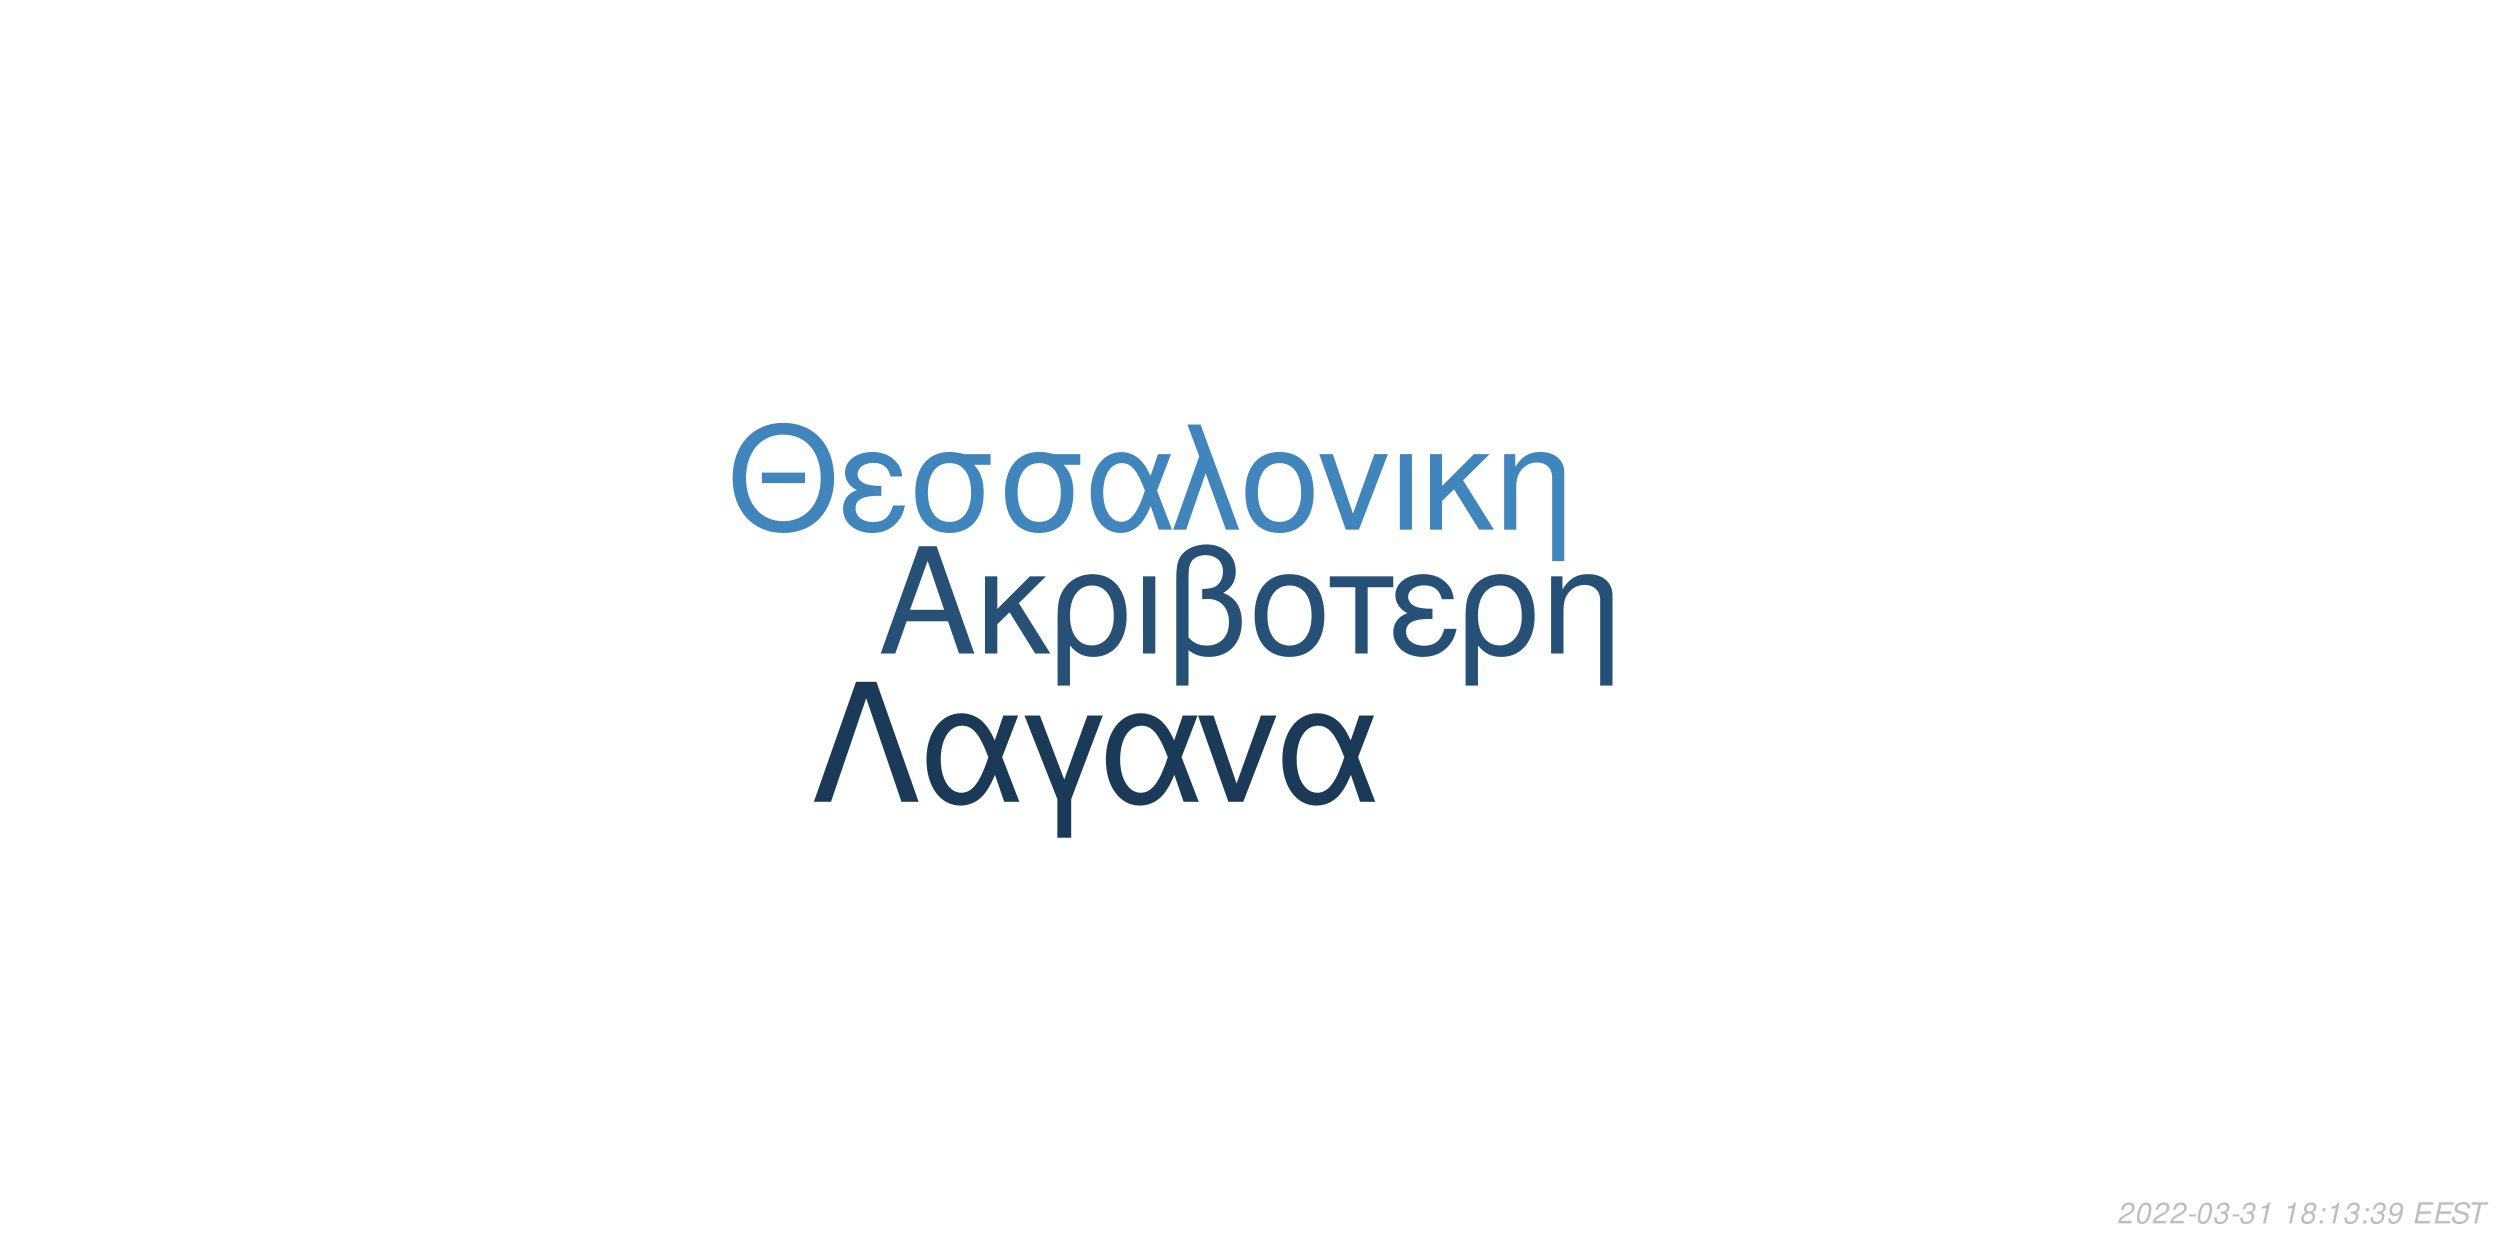
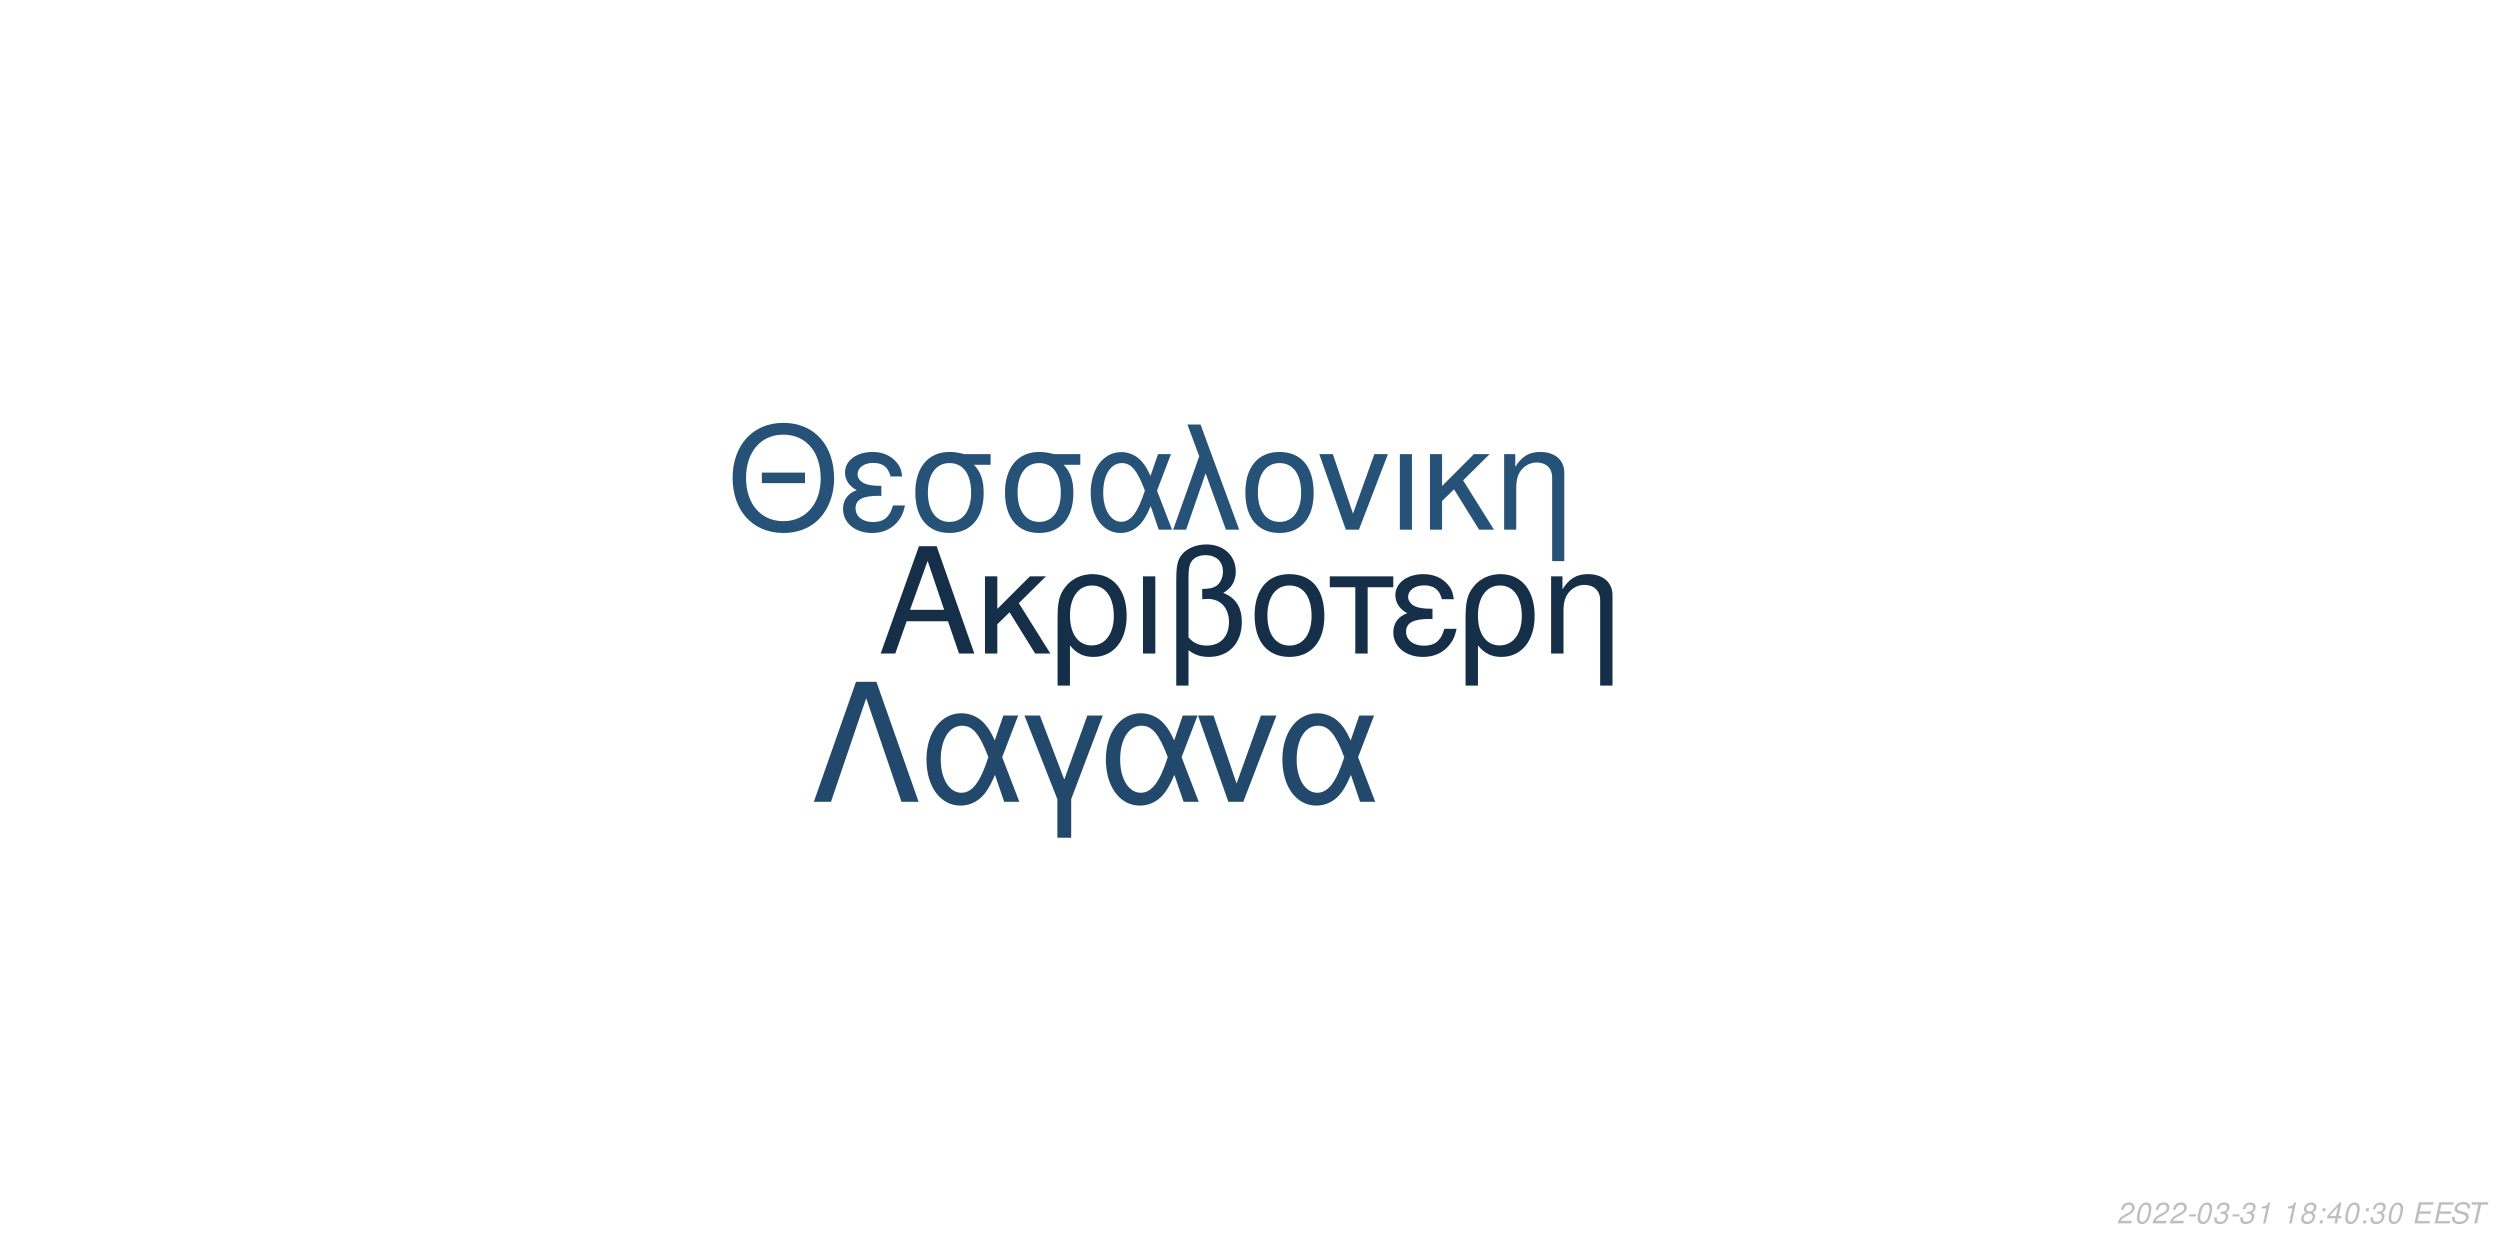
<svg xmlns="http://www.w3.org/2000/svg" xmlns:xlink="http://www.w3.org/1999/xlink" width="864pt" height="432pt" viewBox="0 0 864 432" version="1.1">
  <defs>
    <g>
      <symbol overflow="visible" id="glyph0-0">
        <path style="stroke:none;" d="" />
      </symbol>
      <symbol overflow="visible" id="glyph0-1">
        <path style="stroke:none;" d="M 24.125 -11.141 L 27.938 0 L 33.234 0 L 20.203 -37.094 L 14.094 -37.094 L 0.859 0 L 5.906 0 L 9.828 -11.141 Z M 22.797 -15.109 L 11 -15.109 L 17.094 -32.016 Z M 22.797 -15.109 " />
      </symbol>
      <symbol overflow="visible" id="glyph0-2">
        <path style="stroke:none;" d="M 7.172 -15.422 L 7.172 -26.672 L 2.906 -26.672 L 2.906 0 L 7.172 0 L 7.172 -10.125 L 11.406 -14.25 L 20.25 0 L 25.5 0 L 14.609 -17.406 L 23.969 -26.672 L 18.422 -26.672 Z M 7.172 -15.422 " />
      </symbol>
      <symbol overflow="visible" id="glyph0-3">
        <path style="stroke:none;" d="M 3 11.094 L 7.281 11.094 L 7.281 -2.797 C 9.516 -0.047 11.953 1.172 15.375 1.172 C 22.344 1.172 26.875 -4.422 26.875 -13.031 C 26.875 -21.891 22.297 -27.438 15.062 -27.438 C 11.297 -27.438 7.984 -25.906 5.797 -23.156 C 3.672 -20.516 3 -17.969 3 -12.359 Z M 14.906 -23.516 C 19.547 -23.516 22.438 -19.438 22.438 -12.922 C 22.438 -6.812 19.391 -2.797 14.812 -2.797 C 10.172 -2.797 7.281 -6.766 7.281 -13.125 C 7.281 -19.484 10.234 -23.516 14.906 -23.516 Z M 14.906 -23.516 " />
      </symbol>
      <symbol overflow="visible" id="glyph0-4">
        <path style="stroke:none;" d="M 3.516 0 L 7.781 0 L 7.781 -26.672 L 3.516 -26.672 Z M 3.516 0 " />
      </symbol>
      <symbol overflow="visible" id="glyph0-5">
        <path style="stroke:none;" d="M 4.016 11.094 L 8.25 11.094 L 8.25 -1.172 C 10.172 0.406 12.422 1.172 15.312 1.172 C 22.188 1.172 26.672 -3.609 26.672 -10.891 C 26.672 -15.984 24.578 -19.234 20.25 -20.969 C 23.109 -22.547 24.578 -25.031 24.578 -28.344 C 24.578 -33.844 20.406 -37.703 14.453 -37.703 C 10.938 -37.703 7.734 -36.391 6 -34.25 C 4.484 -32.422 4.016 -30.328 4.016 -25.391 Z M 8.25 -25.656 C 8.25 -29.359 8.5 -30.844 9.469 -32.062 C 10.375 -33.281 12.156 -34 14.094 -34 C 17.812 -34 20.156 -31.812 20.156 -28.297 C 20.156 -25.953 18.984 -23.812 17.297 -23.047 C 16.281 -22.547 15.469 -22.438 12.984 -22.297 L 12.984 -18.781 C 13.734 -18.828 14.344 -18.875 14.969 -18.875 C 19.344 -18.875 22.234 -15.719 22.234 -10.891 C 22.234 -5.906 19.281 -2.75 14.656 -2.75 C 11.953 -2.75 9.922 -3.609 8.25 -5.594 Z M 8.25 -25.656 " />
      </symbol>
      <symbol overflow="visible" id="glyph0-6">
        <path style="stroke:none;" d="M 14.094 -27.438 C 6.562 -27.438 2.094 -22.094 2.094 -13.125 C 2.094 -4.125 6.562 1.172 14.141 1.172 C 21.672 1.172 26.203 -4.172 26.203 -12.922 C 26.203 -22.188 21.828 -27.438 14.094 -27.438 Z M 14.141 -23.516 C 18.938 -23.516 21.781 -19.594 21.781 -12.984 C 21.781 -6.672 18.828 -2.75 14.141 -2.75 C 9.422 -2.75 6.516 -6.672 6.516 -13.125 C 6.516 -19.594 9.422 -23.516 14.141 -23.516 Z M 14.141 -23.516 " />
      </symbol>
      <symbol overflow="visible" id="glyph0-7">
        <path style="stroke:none;" d="M 7.891 0 L 12.156 0 L 12.156 -22.906 L 21.016 -22.906 L 21.016 -26.672 L -0.922 -26.672 L -0.922 -22.906 L 7.891 -22.906 Z M 7.891 0 " />
      </symbol>
      <symbol overflow="visible" id="glyph0-8">
        <path style="stroke:none;" d="M 14.562 -15.469 C 11.344 -15.469 9.562 -15.781 8.297 -16.438 C 6.922 -17.203 6.156 -18.328 6.156 -19.547 C 6.156 -21.891 8.453 -23.562 11.656 -23.562 C 15.062 -23.562 16.953 -22.094 17.812 -18.781 L 21.938 -18.781 C 21.578 -21.266 21.062 -22.5 19.797 -23.922 C 17.812 -26.203 14.906 -27.438 11.453 -27.438 C 5.797 -27.438 1.734 -24.375 1.734 -20.203 C 1.734 -17.609 3.156 -15.375 5.859 -13.938 C 2.797 -12.875 1.016 -10.484 1.016 -7.328 C 1.016 -2.391 5.297 1.172 11.25 1.172 C 14.969 1.172 17.906 -0.109 20.156 -2.641 C 21.578 -4.328 22.297 -5.797 22.906 -8.547 L 18.672 -8.547 C 17.5 -4.422 15.422 -2.703 11.609 -2.703 C 7.938 -2.703 5.438 -4.688 5.438 -7.578 C 5.438 -10.578 7.938 -11.953 13.484 -11.953 C 13.641 -11.953 14.094 -11.953 14.562 -11.906 Z M 14.562 -15.469 " />
      </symbol>
      <symbol overflow="visible" id="glyph0-9">
        <path style="stroke:none;" d="M 3.562 -26.672 L 3.562 0 L 7.844 0 L 7.844 -14.703 C 7.844 -17.906 8.5 -19.891 10.031 -21.531 C 11.406 -22.953 13.188 -23.719 15.062 -23.719 C 18.375 -23.719 20.516 -21.672 20.516 -18.469 L 20.516 11.094 L 24.781 11.094 L 24.781 -20.156 C 24.781 -24.578 21.469 -27.438 16.328 -27.438 C 12.359 -27.438 9.828 -25.906 7.484 -22.188 L 7.484 -26.672 Z M 3.562 -26.672 " />
      </symbol>
      <symbol overflow="visible" id="glyph1-0">
        <path style="stroke:none;" d="" />
      </symbol>
      <symbol overflow="visible" id="glyph1-1">
        <path style="stroke:none;" d="M 26.859 -19.734 L 11.953 -19.734 L 11.953 -16.094 L 26.859 -16.094 Z M 19.328 -36.922 C 8.922 -36.922 1.844 -29.25 1.844 -17.891 C 1.844 -6.484 8.875 1.141 19.391 1.141 C 23.812 1.141 27.703 -0.203 30.641 -2.688 C 34.578 -6.031 36.922 -11.656 36.922 -17.594 C 36.922 -29.297 30 -36.922 19.328 -36.922 Z M 19.328 -32.844 C 27.203 -32.844 32.281 -26.906 32.281 -17.688 C 32.281 -8.922 27.062 -2.938 19.391 -2.938 C 11.609 -2.938 6.484 -8.922 6.484 -17.891 C 6.484 -26.859 11.609 -32.844 19.328 -32.844 Z M 19.328 -32.844 " />
      </symbol>
      <symbol overflow="visible" id="glyph1-2">
        <path style="stroke:none;" d="M 14.25 -15.141 C 11.109 -15.141 9.375 -15.453 8.125 -16.094 C 6.781 -16.844 6.031 -17.938 6.031 -19.141 C 6.031 -21.422 8.266 -23.078 11.406 -23.078 C 14.75 -23.078 16.594 -21.625 17.438 -18.391 L 21.469 -18.391 C 21.125 -20.828 20.625 -22.031 19.391 -23.422 C 17.438 -25.656 14.594 -26.859 11.219 -26.859 C 5.688 -26.859 1.688 -23.875 1.688 -19.781 C 1.688 -17.234 3.094 -15.047 5.734 -13.656 C 2.734 -12.609 1 -10.266 1 -7.172 C 1 -2.344 5.188 1.141 11.016 1.141 C 14.656 1.141 17.547 -0.094 19.734 -2.594 C 21.125 -4.234 21.828 -5.688 22.422 -8.375 L 18.281 -8.375 C 17.141 -4.328 15.094 -2.641 11.359 -2.641 C 7.766 -2.641 5.328 -4.578 5.328 -7.422 C 5.328 -10.359 7.766 -11.703 13.203 -11.703 C 13.359 -11.703 13.797 -11.703 14.25 -11.656 Z M 14.25 -15.141 " />
      </symbol>
      <symbol overflow="visible" id="glyph1-3">
        <path style="stroke:none;" d="M 29 -26.109 L 19.938 -26.109 C 17.594 -26.703 16.438 -26.859 14.703 -26.859 C 7.469 -26.859 2.984 -21.469 2.984 -12.859 C 2.984 -4.031 7.375 1.141 14.797 1.141 C 22.172 1.141 26.609 -4.078 26.609 -12.656 C 26.609 -17.047 25.656 -19.828 23.266 -22.422 L 29 -22.422 Z M 14.797 -23.016 C 19.531 -23.016 22.266 -19.234 22.266 -12.75 C 22.266 -6.531 19.438 -2.688 14.797 -2.688 C 10.172 -2.688 7.328 -6.531 7.328 -12.859 C 7.328 -19.188 10.172 -23.016 14.797 -23.016 Z M 14.797 -23.016 " />
      </symbol>
      <symbol overflow="visible" id="glyph1-4">
        <path style="stroke:none;" d="M 29.344 -26.109 L 24.859 -26.109 L 22.266 -18.578 C 21.125 -21.031 20.484 -22.125 19.328 -23.469 C 17.547 -25.609 14.906 -26.812 12.156 -26.812 C 5.984 -26.812 1.594 -20.984 1.594 -12.812 C 1.594 -4.578 5.828 1.141 11.906 1.141 C 14.953 1.141 17.734 -0.344 19.625 -3.047 C 20.672 -4.531 21.281 -5.688 22.328 -8.172 L 25.109 0 L 29.703 0 L 24.516 -13.5 Z M 20.328 -13.5 C 17.891 -5.922 15.453 -2.734 12.156 -2.734 C 8.516 -2.734 5.922 -6.922 5.922 -12.812 C 5.922 -18.938 8.516 -23.016 12.359 -23.016 C 15.594 -23.016 17.688 -20.531 20.328 -13.5 Z M 20.328 -13.5 " />
      </symbol>
      <symbol overflow="visible" id="glyph1-5">
        <path style="stroke:none;" d="M 1.094 0 L 5.578 0 L 12.312 -19.484 L 19.328 0 L 23.922 0 L 10.562 -36.328 L 6.031 -36.328 L 10.109 -25.359 Z M 1.094 0 " />
      </symbol>
      <symbol overflow="visible" id="glyph1-6">
        <path style="stroke:none;" d="M 13.797 -26.859 C 6.422 -26.859 2.047 -21.625 2.047 -12.859 C 2.047 -4.031 6.422 1.141 13.859 1.141 C 21.234 1.141 25.656 -4.078 25.656 -12.656 C 25.656 -21.719 21.375 -26.859 13.797 -26.859 Z M 13.859 -23.016 C 18.531 -23.016 21.328 -19.188 21.328 -12.703 C 21.328 -6.531 18.438 -2.688 13.859 -2.688 C 9.219 -2.688 6.375 -6.531 6.375 -12.859 C 6.375 -19.188 9.219 -23.016 13.859 -23.016 Z M 13.859 -23.016 " />
      </symbol>
      <symbol overflow="visible" id="glyph1-7">
        <path style="stroke:none;" d="M 14.297 0 L 24.312 -26.109 L 19.625 -26.109 L 12.25 -5.531 L 5.281 -26.109 L 0.594 -26.109 L 9.766 0 Z M 14.297 0 " />
      </symbol>
      <symbol overflow="visible" id="glyph1-8">
        <path style="stroke:none;" d="M 3.438 0 L 7.625 0 L 7.625 -26.109 L 3.438 -26.109 Z M 3.438 0 " />
      </symbol>
      <symbol overflow="visible" id="glyph1-9">
        <path style="stroke:none;" d="M 7.031 -15.094 L 7.031 -26.109 L 2.844 -26.109 L 2.844 0 L 7.031 0 L 7.031 -9.922 L 11.156 -13.953 L 19.828 0 L 24.969 0 L 14.297 -17.047 L 23.469 -26.109 L 18.031 -26.109 Z M 7.031 -15.094 " />
      </symbol>
      <symbol overflow="visible" id="glyph1-10">
        <path style="stroke:none;" d="M 3.484 -26.109 L 3.484 0 L 7.672 0 L 7.672 -14.406 C 7.672 -17.547 8.328 -19.484 9.812 -21.078 C 11.156 -22.469 12.906 -23.219 14.75 -23.219 C 17.984 -23.219 20.078 -21.234 20.078 -18.094 L 20.078 10.859 L 24.266 10.859 L 24.266 -19.734 C 24.266 -24.062 21.031 -26.859 16 -26.859 C 12.109 -26.859 9.609 -25.359 7.328 -21.719 L 7.328 -26.109 Z M 3.484 -26.109 " />
      </symbol>
      <symbol overflow="visible" id="glyph2-0">
        <path style="stroke:none;" d="" />
      </symbol>
      <symbol overflow="visible" id="glyph2-1">
        <path style="stroke:none;" d="M 22.531 -41.484 L 15.484 -41.484 L 0.906 0 L 6.828 0 L 19 -35.797 L 31.188 0 L 37.109 0 Z M 22.531 -41.484 " />
      </symbol>
      <symbol overflow="visible" id="glyph2-2">
        <path style="stroke:none;" d="M 33.516 -29.812 L 28.391 -29.812 L 25.438 -21.219 C 24.125 -24.016 23.391 -25.266 22.078 -26.797 C 20.031 -29.25 17.016 -30.609 13.891 -30.609 C 6.828 -30.609 1.828 -23.953 1.828 -14.625 C 1.828 -5.234 6.656 1.312 13.594 1.312 C 17.078 1.312 20.266 -0.391 22.422 -3.469 C 23.609 -5.172 24.297 -6.484 25.5 -9.328 L 28.688 0 L 33.922 0 L 28 -15.422 Z M 23.219 -15.422 C 20.422 -6.766 17.641 -3.125 13.891 -3.125 C 9.734 -3.125 6.766 -7.906 6.766 -14.625 C 6.766 -21.625 9.734 -26.297 14.109 -26.297 C 17.812 -26.297 20.203 -23.453 23.219 -15.422 Z M 23.219 -15.422 " />
      </symbol>
      <symbol overflow="visible" id="glyph2-3">
        <path style="stroke:none;" d="M 12.062 12.406 L 16.844 12.406 L 16.844 -0.906 L 27.766 -29.812 L 22.422 -29.812 L 14.453 -7.688 L 6.031 -29.812 L 0.688 -29.812 L 12.062 -0.906 Z M 12.062 12.406 " />
      </symbol>
      <symbol overflow="visible" id="glyph2-4">
        <path style="stroke:none;" d="M 16.328 0 L 27.766 -29.812 L 22.422 -29.812 L 14 -6.312 L 6.031 -29.812 L 0.688 -29.812 L 11.156 0 Z M 16.328 0 " />
      </symbol>
      <symbol overflow="visible" id="glyph3-0">
        <path style="stroke:none;" d="" />
      </symbol>
      <symbol overflow="visible" id="glyph3-1">
        <path style="stroke:none;" d="M 5.234 -0.875 L 1.469 -0.875 C 1.641 -1.375 2.203 -1.891 3.109 -2.344 L 4.234 -2.938 C 5.562 -3.625 6.219 -4.469 6.219 -5.484 C 6.219 -5.938 6.062 -6.359 5.797 -6.656 C 5.469 -7.047 4.984 -7.234 4.312 -7.234 C 2.766 -7.234 1.891 -6.453 1.484 -4.734 L 2.375 -4.734 C 2.484 -5.188 2.609 -5.484 2.797 -5.75 C 3.094 -6.203 3.609 -6.453 4.188 -6.453 C 4.891 -6.453 5.344 -6.031 5.344 -5.375 C 5.344 -4.703 4.859 -4.094 4.016 -3.656 L 2.984 -3.125 C 1.234 -2.188 0.797 -1.656 0.344 -0.016 L 5.047 -0.016 Z M 5.234 -0.875 " />
      </symbol>
      <symbol overflow="visible" id="glyph3-2">
        <path style="stroke:none;" d="M 4.203 -7.234 C 3.375 -7.234 2.688 -6.812 2.125 -5.984 C 1.484 -5.047 0.984 -3.188 0.984 -1.734 C 0.984 -1.109 1.172 -0.562 1.484 -0.266 C 1.797 0.047 2.281 0.234 2.766 0.234 C 3.625 0.234 4.281 -0.156 4.859 -1.016 C 5.516 -1.953 6 -3.797 6 -5.266 C 6 -6.5 5.328 -7.234 4.203 -7.234 Z M 4.094 -6.453 C 4.734 -6.453 5.125 -5.984 5.125 -5.156 C 5.125 -4.203 4.781 -2.625 4.406 -1.812 C 3.984 -0.938 3.516 -0.547 2.875 -0.547 C 2.25 -0.547 1.875 -1.031 1.875 -1.828 C 1.875 -2.797 2.203 -4.344 2.594 -5.203 C 2.984 -6.047 3.453 -6.453 4.094 -6.453 Z M 4.094 -6.453 " />
      </symbol>
      <symbol overflow="visible" id="glyph3-3">
        <path style="stroke:none;" d="M 3.516 -3.125 L 1.125 -3.125 L 0.969 -2.406 L 3.359 -2.406 Z M 3.516 -3.125 " />
      </symbol>
      <symbol overflow="visible" id="glyph3-4">
        <path style="stroke:none;" d="M 2.922 -3.312 C 3.125 -3.344 3.234 -3.344 3.375 -3.344 C 4.203 -3.344 4.688 -3 4.688 -2.406 C 4.688 -1.312 3.906 -0.547 2.781 -0.547 C 2.047 -0.547 1.594 -0.938 1.594 -1.562 C 1.594 -1.719 1.609 -1.844 1.656 -2.094 L 0.766 -2.094 C 0.734 -1.797 0.719 -1.641 0.719 -1.469 C 0.719 -0.375 1.406 0.234 2.641 0.234 C 3.547 0.234 4.297 -0.078 4.812 -0.656 C 5.266 -1.156 5.562 -1.875 5.562 -2.547 C 5.562 -3.125 5.344 -3.453 4.797 -3.734 C 5.641 -4.234 6.016 -4.844 6.016 -5.734 C 6.016 -6.656 5.312 -7.234 4.203 -7.234 C 3.375 -7.234 2.672 -6.938 2.188 -6.375 C 1.891 -6.031 1.703 -5.641 1.516 -4.906 L 2.391 -4.906 C 2.5 -5.359 2.594 -5.594 2.734 -5.812 C 3.047 -6.234 3.516 -6.453 4.078 -6.453 C 4.734 -6.453 5.141 -6.125 5.141 -5.578 C 5.141 -5.188 5.016 -4.797 4.797 -4.547 C 4.516 -4.234 4 -4.062 3.266 -4.062 L 3.078 -4.062 Z M 2.922 -3.312 " />
      </symbol>
      <symbol overflow="visible" id="glyph3-5">
        <path style="stroke:none;" d="M 3.703 -5.188 L 2.594 0 L 3.469 0 L 5.016 -7.234 L 4.438 -7.234 C 3.906 -6.156 3.688 -6.016 2.234 -5.812 L 2.109 -5.188 Z M 3.703 -5.188 " />
      </symbol>
      <symbol overflow="visible" id="glyph3-6">
        <path style="stroke:none;" d="" />
      </symbol>
      <symbol overflow="visible" id="glyph3-7">
        <path style="stroke:none;" d="M 4.766 -3.797 C 5.078 -3.969 5.234 -4.078 5.438 -4.234 C 5.812 -4.594 6.062 -5.172 6.062 -5.734 C 6.062 -6.625 5.344 -7.234 4.266 -7.234 C 2.812 -7.234 1.703 -6.219 1.703 -4.875 C 1.703 -4.406 1.875 -4.125 2.359 -3.812 C 1.297 -3.312 0.75 -2.516 0.75 -1.469 C 0.75 -0.438 1.547 0.234 2.812 0.234 C 3.656 0.234 4.359 -0.094 4.938 -0.734 C 5.359 -1.234 5.609 -1.859 5.609 -2.438 C 5.609 -3.047 5.312 -3.516 4.766 -3.797 Z M 4.109 -6.453 C 4.797 -6.453 5.188 -6.125 5.188 -5.578 C 5.188 -5.266 5.062 -4.922 4.859 -4.672 C 4.562 -4.312 4.188 -4.156 3.656 -4.156 C 2.984 -4.156 2.594 -4.453 2.594 -4.984 C 2.594 -5.859 3.203 -6.453 4.109 -6.453 Z M 3.453 -3.406 C 4.234 -3.406 4.734 -2.984 4.734 -2.312 C 4.734 -1.312 3.922 -0.547 2.875 -0.547 C 2.125 -0.547 1.625 -0.969 1.625 -1.625 C 1.625 -2.609 2.438 -3.406 3.453 -3.406 Z M 3.453 -3.406 " />
      </symbol>
      <symbol overflow="visible" id="glyph3-8">
        <path style="stroke:none;" d="M 2.359 -1.031 L 1.312 -1.031 L 1.094 0 L 2.141 0 Z M 3.266 -5.234 L 2.219 -5.234 L 2 -4.203 L 3.047 -4.203 Z M 3.266 -5.234 " />
      </symbol>
      <symbol overflow="visible" id="glyph3-9">
-         <path style="stroke:none;" d="M 0.844 -1.656 C 0.844 -1.547 0.844 -1.438 0.844 -1.375 C 0.844 -0.406 1.531 0.234 2.578 0.234 C 3.203 0.234 3.766 0.016 4.297 -0.438 C 4.938 -1 5.312 -1.656 5.594 -2.719 C 5.844 -3.672 6.016 -4.766 6.016 -5.375 C 6.016 -5.844 5.844 -6.328 5.547 -6.656 C 5.203 -7.031 4.703 -7.234 4.062 -7.234 C 2.516 -7.234 1.297 -5.938 1.297 -4.266 C 1.297 -3.203 1.984 -2.547 3.047 -2.547 C 3.484 -2.547 3.953 -2.672 4.281 -2.891 C 4.406 -2.984 4.547 -3.078 4.828 -3.344 C 4.438 -1.484 3.703 -0.547 2.703 -0.547 C 2.109 -0.547 1.719 -0.938 1.719 -1.547 L 1.719 -1.656 Z M 3.953 -6.453 C 4.625 -6.453 5.141 -5.953 5.141 -5.281 C 5.141 -4.188 4.312 -3.312 3.297 -3.312 C 2.594 -3.312 2.172 -3.734 2.172 -4.453 C 2.172 -5.562 2.984 -6.453 3.953 -6.453 Z M 3.953 -6.453 " />
+         <path style="stroke:none;" d="M 3.625 -1.75 L 3.266 0 L 4.141 0 L 4.516 -1.75 L 5.562 -1.75 L 5.734 -2.531 L 4.688 -2.531 L 5.688 -7.234 L 5.016 -7.234 L 0.844 -2.672 L 0.641 -1.75 Z M 3.797 -2.531 L 1.594 -2.531 L 4.469 -5.703 Z M 3.797 -2.531 " />
      </symbol>
      <symbol overflow="visible" id="glyph3-10">
        <path style="stroke:none;" d="M 2.547 -3.312 L 6.5 -3.312 L 6.688 -4.141 L 2.719 -4.141 L 3.219 -6.469 L 7.344 -6.469 L 7.516 -7.297 L 2.453 -7.297 L 0.906 0 L 6.125 0 L 6.297 -0.812 L 2.016 -0.812 Z M 2.547 -3.312 " />
      </symbol>
      <symbol overflow="visible" id="glyph3-11">
        <path style="stroke:none;" d="M 7.062 -5.156 C 7.125 -5.438 7.141 -5.562 7.141 -5.703 C 7.141 -6.156 6.938 -6.594 6.594 -6.891 C 6.188 -7.25 5.656 -7.406 4.875 -7.406 C 3.844 -7.406 3.047 -7.125 2.5 -6.562 C 2.094 -6.141 1.781 -5.438 1.781 -4.922 C 1.781 -4.297 2.219 -3.766 2.891 -3.562 L 4.594 -3.094 C 5.406 -2.859 5.734 -2.578 5.734 -2.094 C 5.734 -1.781 5.547 -1.406 5.266 -1.141 C 4.844 -0.766 4.266 -0.578 3.453 -0.578 C 2.328 -0.578 1.812 -0.984 1.812 -1.906 C 1.812 -2.047 1.812 -2.125 1.844 -2.312 L 0.984 -2.312 C 0.906 -2.062 0.891 -1.906 0.891 -1.688 C 0.891 -0.484 1.797 0.234 3.297 0.234 C 4.359 0.234 5.234 -0.062 5.812 -0.609 C 6.344 -1.078 6.688 -1.797 6.688 -2.375 C 6.688 -2.641 6.609 -2.906 6.453 -3.156 C 6.234 -3.5 5.938 -3.703 5.469 -3.828 L 3.75 -4.312 C 2.984 -4.547 2.734 -4.734 2.734 -5.188 C 2.734 -5.547 2.875 -5.844 3.188 -6.109 C 3.547 -6.438 4.031 -6.594 4.703 -6.594 C 5.266 -6.594 5.688 -6.484 5.906 -6.297 C 6.094 -6.125 6.219 -5.797 6.219 -5.516 C 6.219 -5.422 6.203 -5.344 6.188 -5.156 Z M 7.062 -5.156 " />
      </symbol>
      <symbol overflow="visible" id="glyph3-12">
        <path style="stroke:none;" d="M 4.938 -6.469 L 7.312 -6.469 L 7.484 -7.297 L 1.75 -7.297 L 1.578 -6.469 L 3.984 -6.469 L 2.609 0 L 3.547 0 Z M 4.938 -6.469 " />
      </symbol>
    </g>
  </defs>
  <g id="surface1">
    <rect x="0" y="0" width="864" height="432" style="fill:rgb(100%,100%,100%);fill-opacity:1;stroke:none;" />
-     <g style="fill:rgb(14.902%,31.373%,45.882%);fill-opacity:1;">
+     <g style="fill:rgb(8.235%,18.431%,28.627%);fill-opacity:1;">
      <use xlink:href="#glyph0-1" x="303.5" y="225.861" />
      <use xlink:href="#glyph0-2" x="337.5" y="225.861" />
      <use xlink:href="#glyph0-3" x="362.5" y="225.861" />
      <use xlink:href="#glyph0-4" x="391.5" y="225.861" />
      <use xlink:href="#glyph0-5" x="402.5" y="225.861" />
      <use xlink:href="#glyph0-6" x="431.5" y="225.861" />
      <use xlink:href="#glyph0-7" x="460.5" y="225.861" />
      <use xlink:href="#glyph0-8" x="480.5" y="225.861" />
      <use xlink:href="#glyph0-3" x="503.5" y="225.861" />
      <use xlink:href="#glyph0-9" x="532.5" y="225.861" />
    </g>
-     <g style="fill:rgb(25.098%,52.157%,73.333%);fill-opacity:1;">
+     <g style="fill:rgb(15.294%,32.157%,47.059%);fill-opacity:1;">
      <use xlink:href="#glyph1-1" x="251.348" y="183.058" />
      <use xlink:href="#glyph1-2" x="290.348" y="183.058" />
      <use xlink:href="#glyph1-3" x="313.348" y="183.058" />
      <use xlink:href="#glyph1-3" x="344.348" y="183.058" />
      <use xlink:href="#glyph1-4" x="375.348" y="183.058" />
      <use xlink:href="#glyph1-5" x="404.348" y="183.058" />
      <use xlink:href="#glyph1-6" x="428.348" y="183.058" />
      <use xlink:href="#glyph1-7" x="455.348" y="183.058" />
      <use xlink:href="#glyph1-8" x="480.348" y="183.058" />
      <use xlink:href="#glyph1-9" x="491.348" y="183.058" />
      <use xlink:href="#glyph1-10" x="516.348" y="183.058" />
    </g>
-     <g style="fill:rgb(10.588%,22.745%,34.118%);fill-opacity:1;">
+     <g style="fill:rgb(13.333%,28.627%,41.961%);fill-opacity:1;">
      <use xlink:href="#glyph2-1" x="280.359" y="277.105" />
      <use xlink:href="#glyph2-2" x="318.359" y="277.105" />
      <use xlink:href="#glyph2-3" x="353.359" y="277.105" />
      <use xlink:href="#glyph2-2" x="380.359" y="277.105" />
      <use xlink:href="#glyph2-4" x="413.359" y="277.105" />
      <use xlink:href="#glyph2-2" x="441.359" y="277.105" />
    </g>
    <g style="fill:rgb(74.51%,74.51%,74.51%);fill-opacity:1;">
      <use xlink:href="#glyph3-1" x="731.52" y="422.81" />
      <use xlink:href="#glyph3-2" x="737.52" y="422.81" />
      <use xlink:href="#glyph3-1" x="743.52" y="422.81" />
      <use xlink:href="#glyph3-1" x="749.52" y="422.81" />
      <use xlink:href="#glyph3-3" x="755.52" y="422.81" />
      <use xlink:href="#glyph3-2" x="758.52" y="422.81" />
      <use xlink:href="#glyph3-4" x="764.52" y="422.81" />
      <use xlink:href="#glyph3-3" x="770.52" y="422.81" />
      <use xlink:href="#glyph3-4" x="773.52" y="422.81" />
      <use xlink:href="#glyph3-5" x="779.52" y="422.81" />
      <use xlink:href="#glyph3-6" x="785.52" y="422.81" />
      <use xlink:href="#glyph3-5" x="788.52" y="422.81" />
      <use xlink:href="#glyph3-7" x="794.52" y="422.81" />
      <use xlink:href="#glyph3-8" x="800.52" y="422.81" />
-       <use xlink:href="#glyph3-5" x="803.52" y="422.81" />
-       <use xlink:href="#glyph3-4" x="809.52" y="422.81" />
+       <use xlink:href="#glyph3-9" x="803.52" y="422.81" />
+       <use xlink:href="#glyph3-2" x="809.52" y="422.81" />
      <use xlink:href="#glyph3-8" x="815.52" y="422.81" />
      <use xlink:href="#glyph3-4" x="818.52" y="422.81" />
-       <use xlink:href="#glyph3-9" x="824.52" y="422.81" />
+       <use xlink:href="#glyph3-2" x="824.52" y="422.81" />
      <use xlink:href="#glyph3-6" x="830.52" y="422.81" />
      <use xlink:href="#glyph3-10" x="833.52" y="422.81" />
      <use xlink:href="#glyph3-10" x="840.52" y="422.81" />
      <use xlink:href="#glyph3-11" x="846.52" y="422.81" />
      <use xlink:href="#glyph3-12" x="852.52" y="422.81" />
    </g>
  </g>
</svg>
